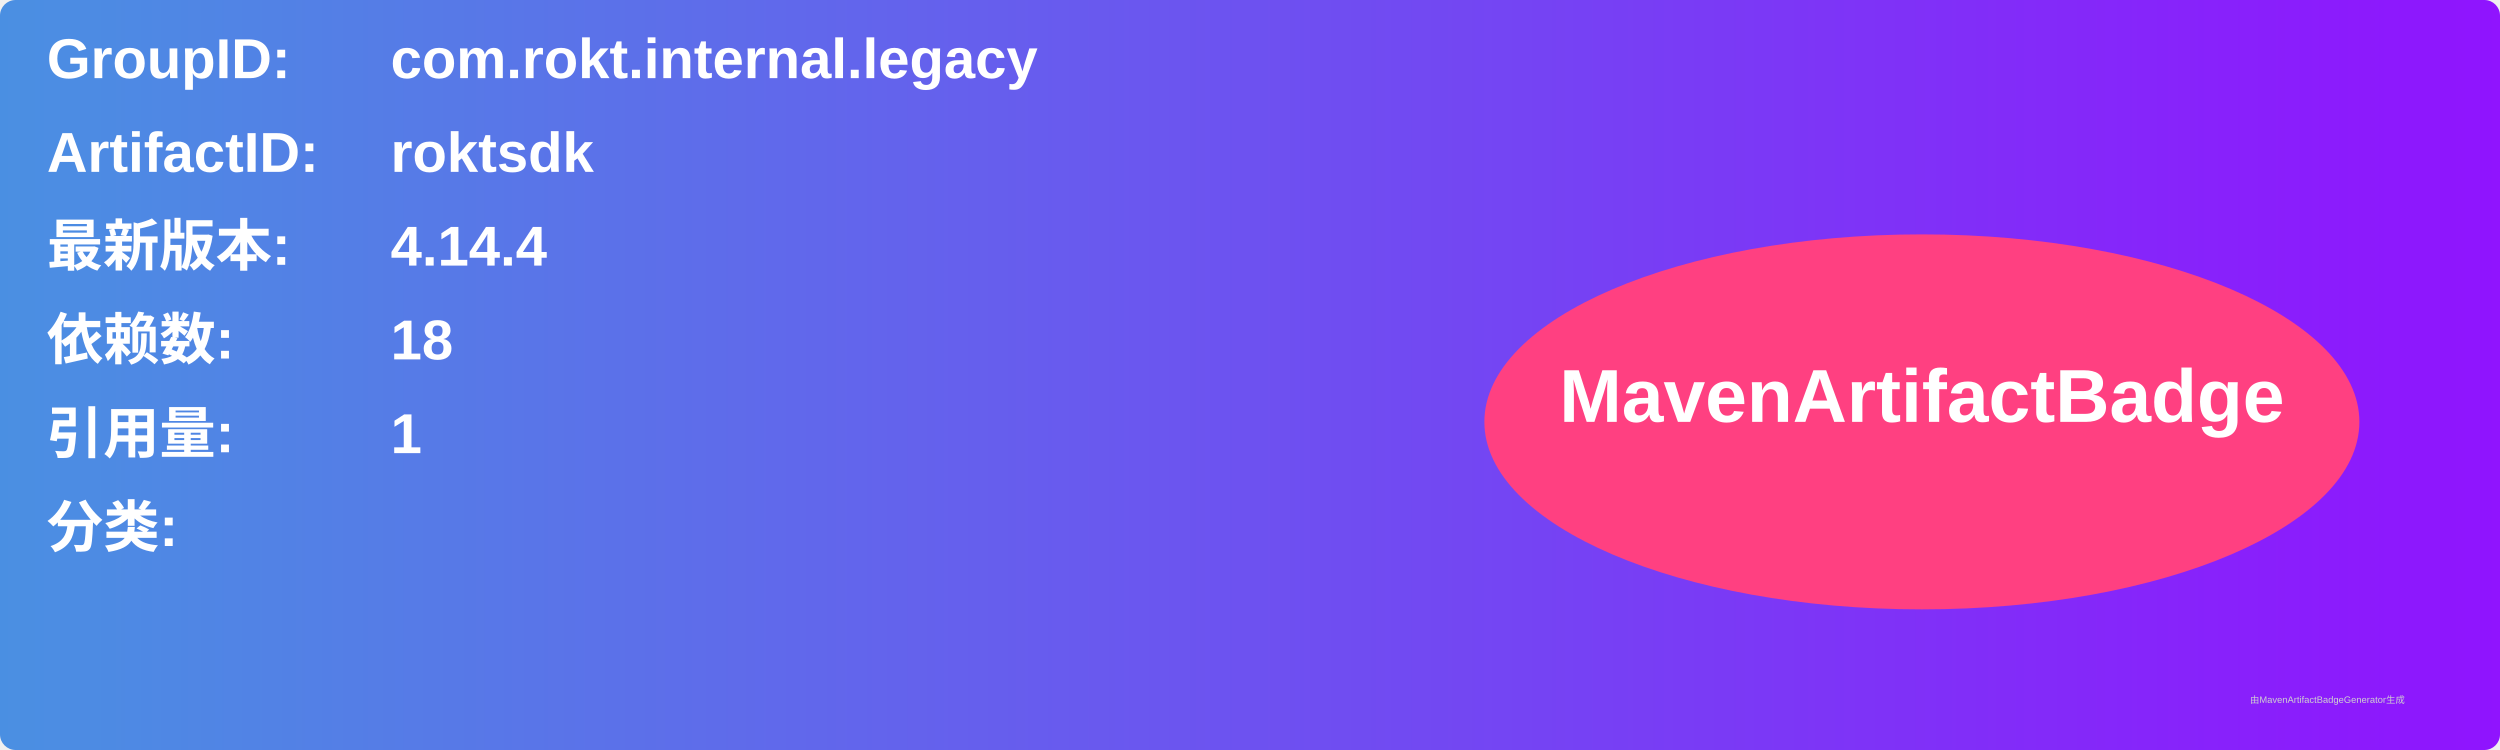
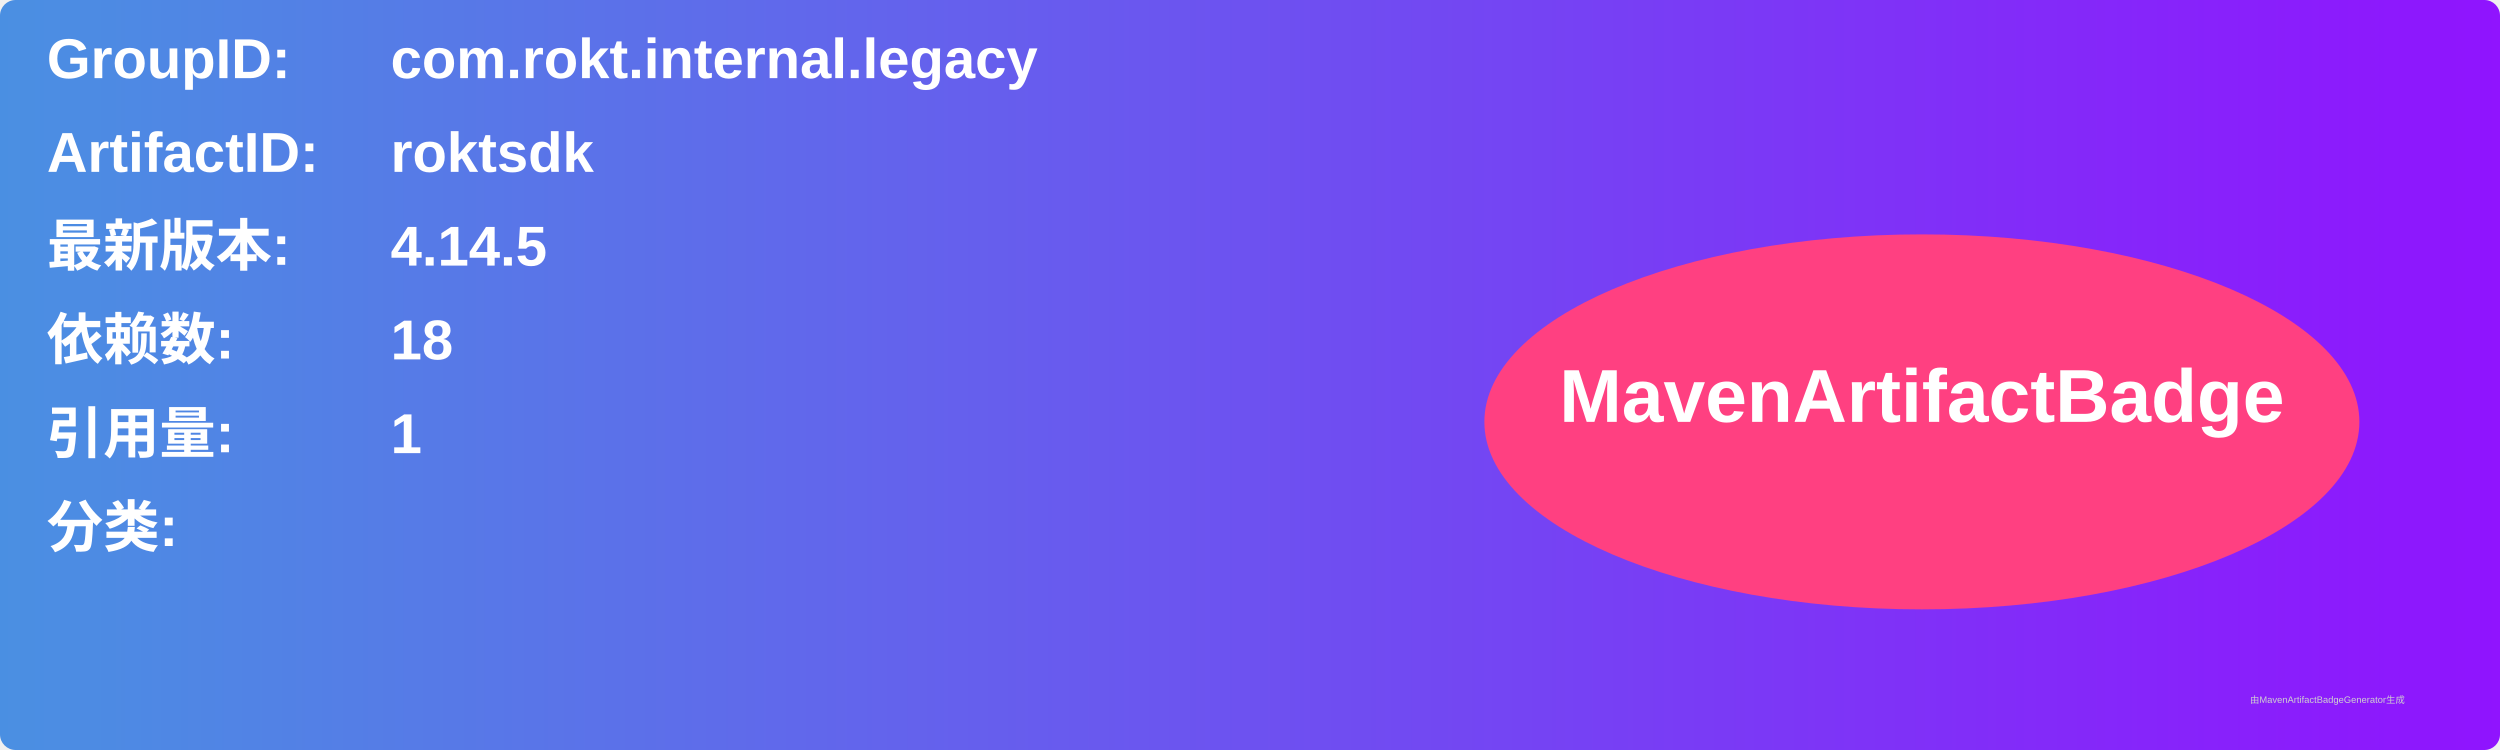
<svg xmlns="http://www.w3.org/2000/svg" width="800" height="240" viewBox="0 0 800 240">
  <linearGradient id="grad" x1="0%" y1="0%" x2="100%" y2="0%">
    <stop offset="0%" stop-color="#4a90e2" />
    <stop offset="100%" stop-color="#9013fe" />
  </linearGradient>
  <rect width="100%" height="100%" rx="5" ry="5" fill="url(#grad)" />
  <g transform="translate(15, 15)">
    <text x="0" y="10" font-family="Arial" font-size="18" fill="white" font-weight="bold" width="260">GroupID:</text>
    <text x="110" y="10" font-family="Arial" font-size="18" fill="white" font-weight="bold" width="460">com.rokt.internal.legacy</text>
    <text x="0" y="40" font-family="Arial" font-size="18" fill="white" font-weight="bold" width="260">ArtifactID:</text>
    <text x="110" y="40" font-family="Arial" font-size="18" fill="white" font-weight="bold" width="460">roktsdk</text>
    <text x="0" y="70" font-family="Arial" font-size="18" fill="white" font-weight="bold">最新版本:</text>
    <text x="110" y="70" font-family="Arial" font-size="18" fill="white" font-weight="bold">
-       <tspan font-weight="bold">4.14.4</tspan>
+       <tspan font-weight="bold">4.14.5</tspan>
    </text>
    <text x="0" y="100" font-family="Arial" font-size="18" fill="white" font-weight="bold">依赖数: </text>
    <text x="110" y="100" font-family="Arial" font-size="18" fill="white">
      <tspan font-weight="bold">18</tspan>
    </text>
    <text x="0" y="130" font-family="Arial" font-size="18" fill="white" font-weight="bold">引用量: </text>
    <text x="110" y="130" font-family="Arial" font-size="18" fill="white">
      <tspan font-weight="bold">1</tspan>
    </text>
    <text x="0" y="160" font-family="Arial" font-size="18" fill="white" font-weight="bold">分类:</text>
    <text x="10" y="190" font-family="Arial" font-size="10" fill="white">
      <tspan font-weight="bold" />
    </text>
    <ellipse cx="600" cy="120" rx="140" ry="60" fill="#ff4081" />
    <text x="600" y="120" text-anchor="middle" font-family="Arial" font-size="24" fill="white" font-weight="bold">MavenArtifactBadge</text>
  </g>
  <text x="720" y="225" font-family="Arial" font-size="3" fill="#d0d0d0">由MavenArtifactBadgeGenerator生成</text>
</svg>
